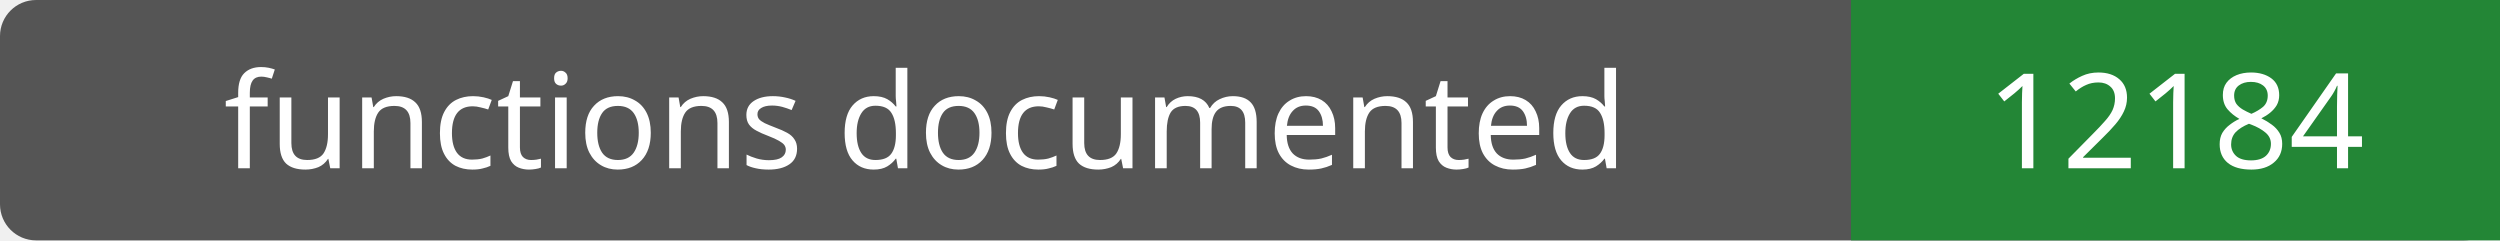
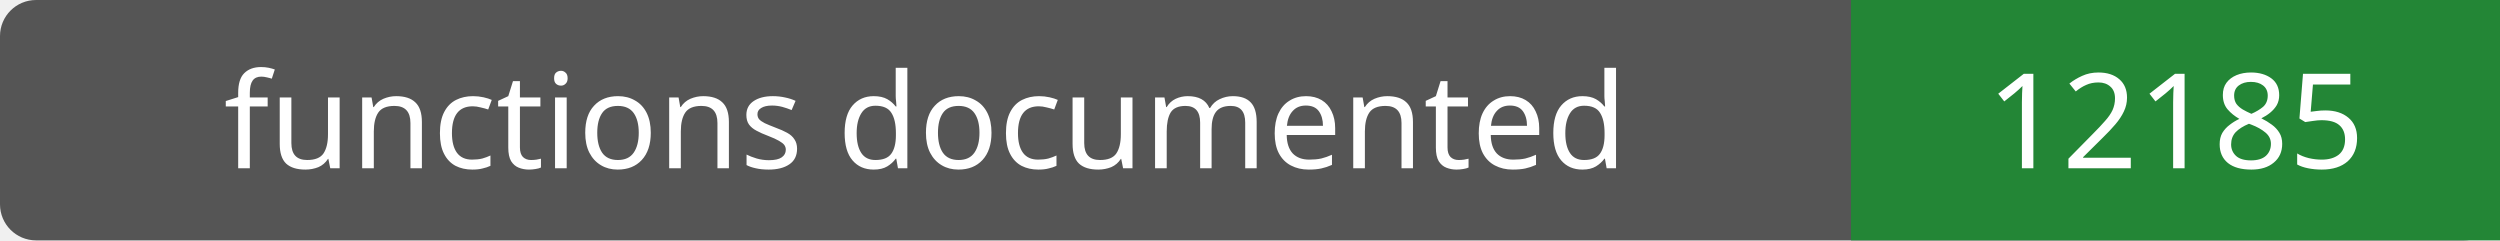
- <svg xmlns="http://www.w3.org/2000/svg" width="208" height="20" role="img" aria-label="functions documented: 12184">
+ <svg xmlns="http://www.w3.org/2000/svg" width="208" height="20" role="img" aria-label="functions documented: 12185">
  <rect width="208" height="20" rx="3" fill="#555" />
  <path fill="#238636" d="M154 0h54v20H154z" />
  <g fill="#fff" text-anchor="middle" font-family="Verdana,sans-serif" font-size="11">
    <text x="77.0" y="14">functions documented</text>
-     <text x="181.0" y="14">12184</text>
+     <text x="181.0" y="14">12185</text>
  </g>
</svg>
